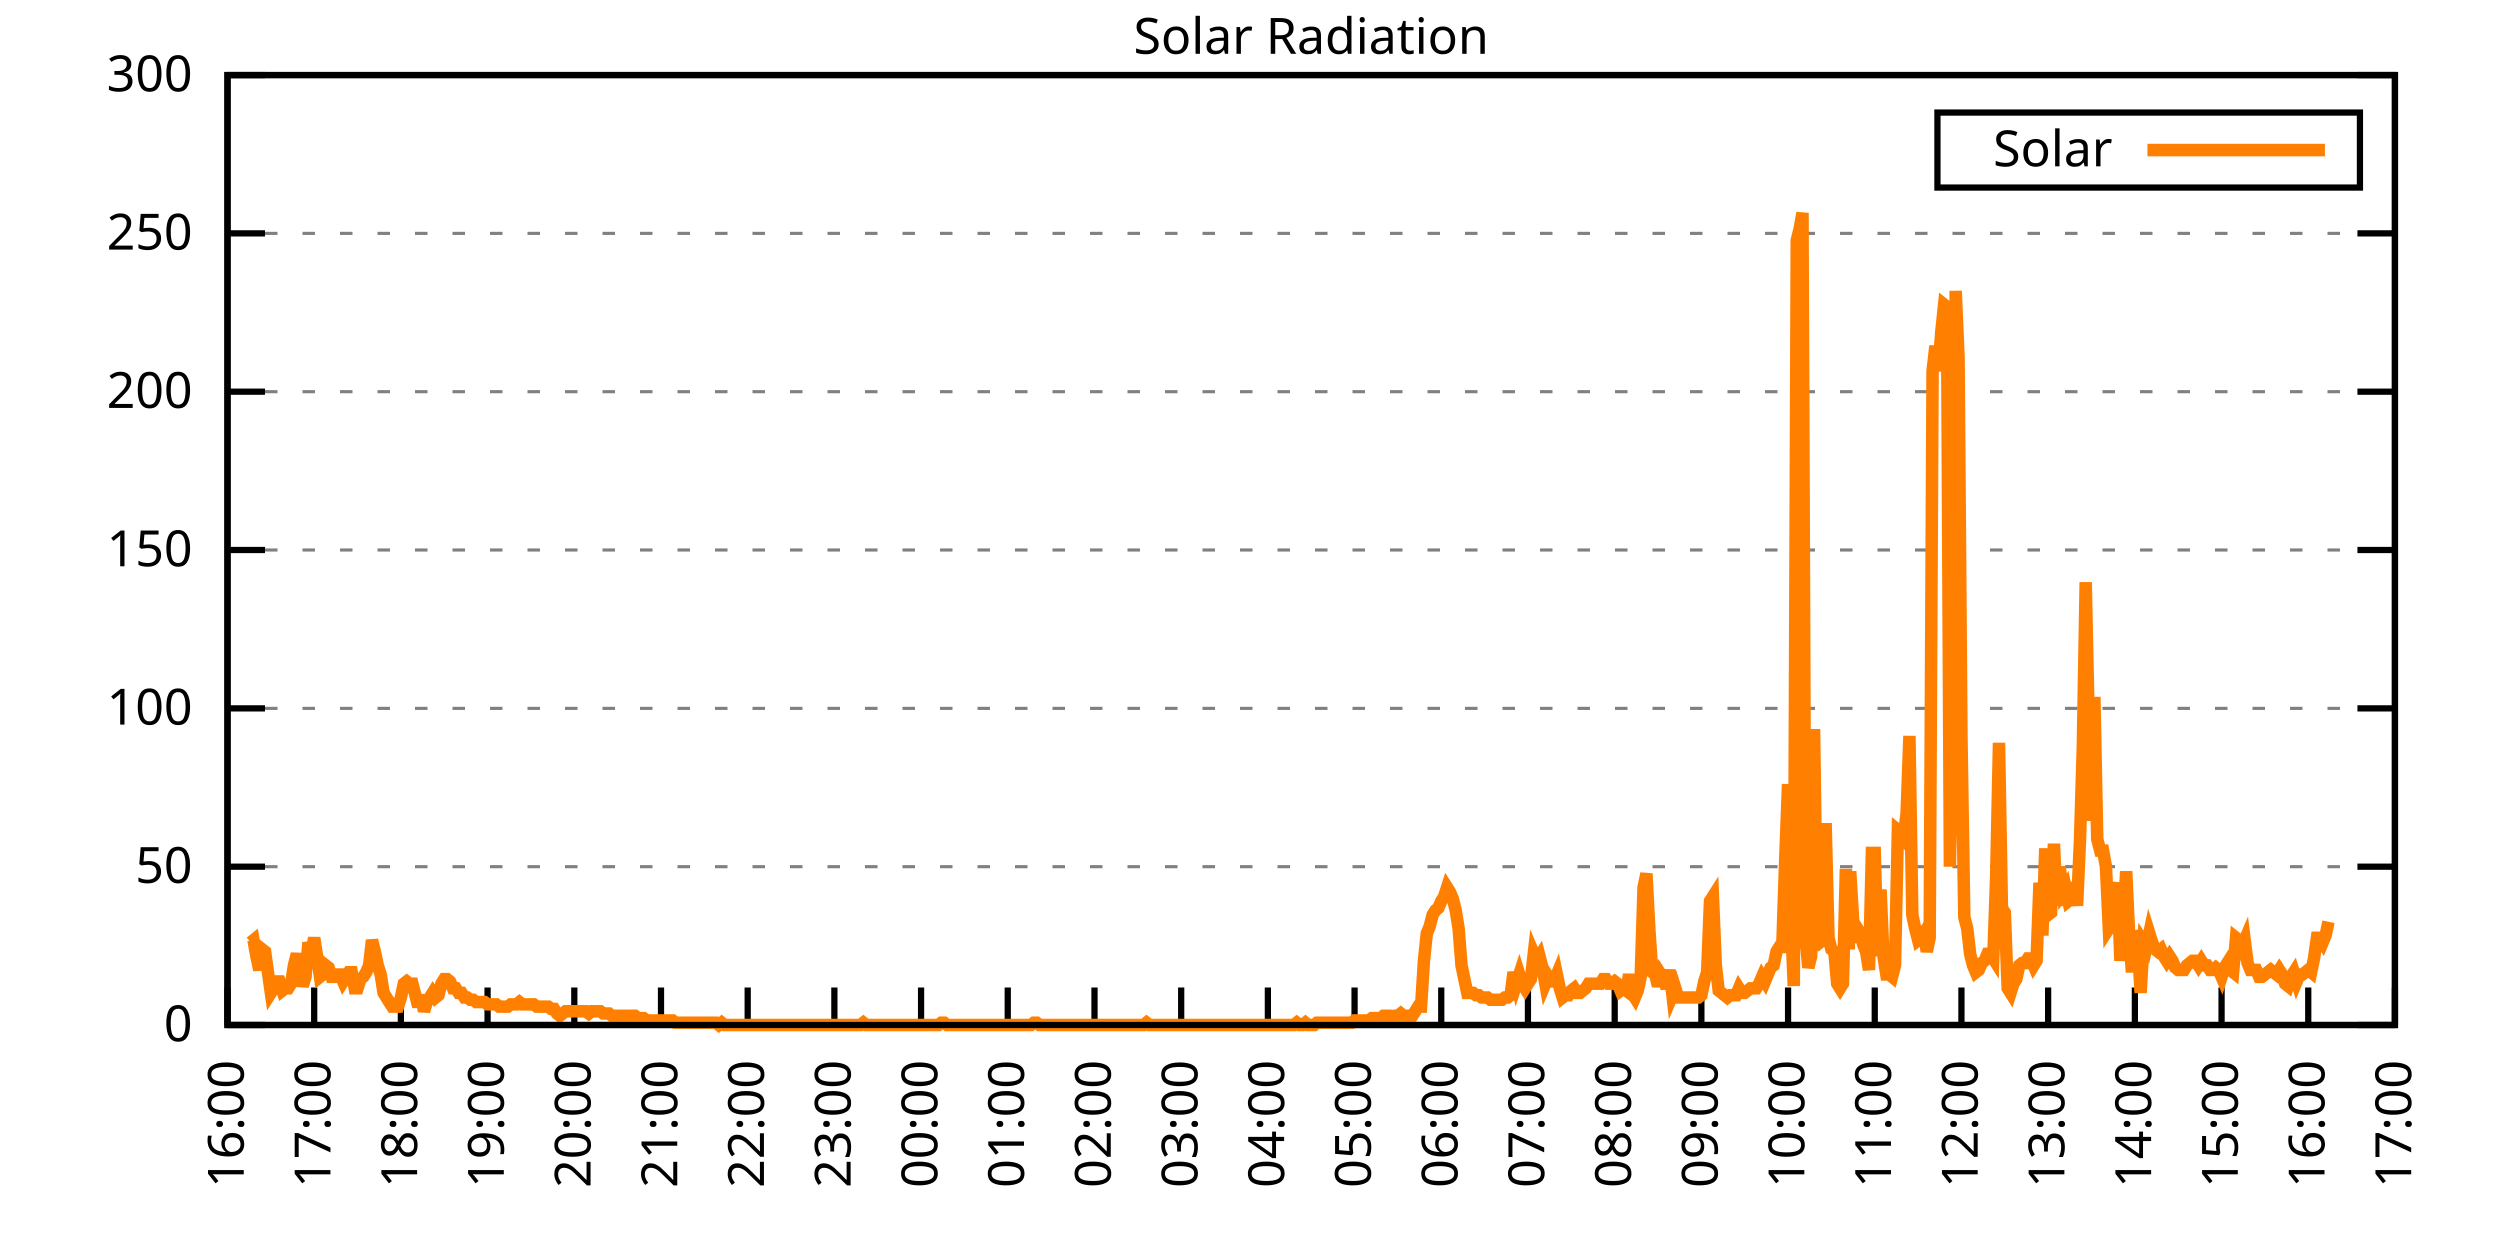
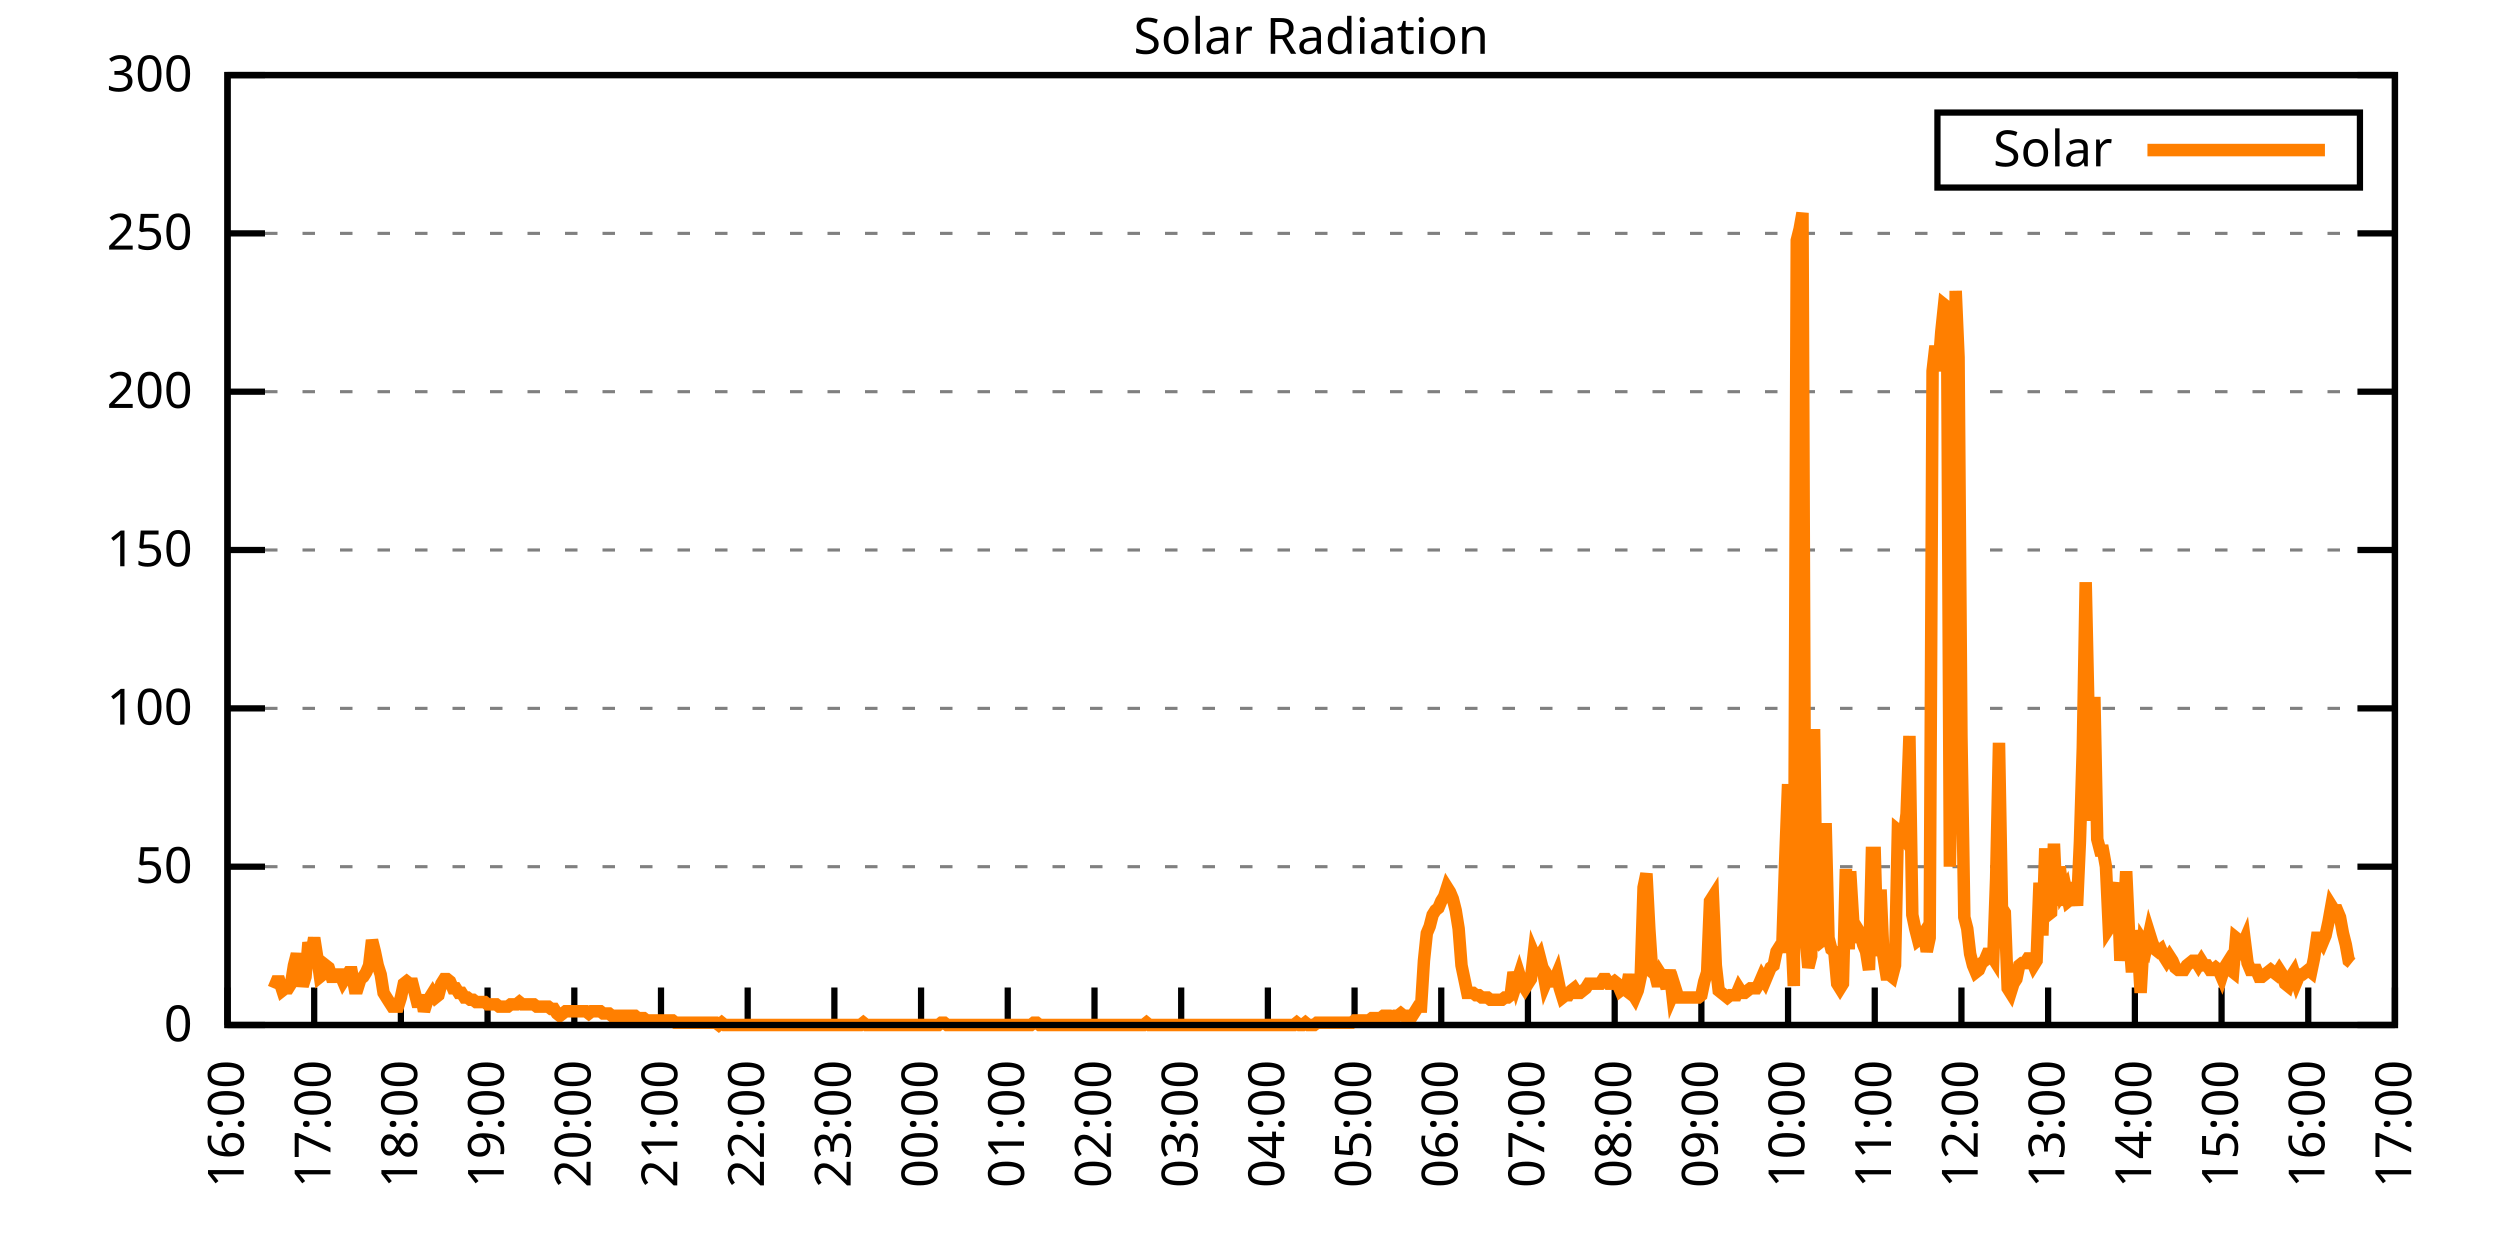
<svg xmlns="http://www.w3.org/2000/svg" xmlns:xlink="http://www.w3.org/1999/xlink" width="400" height="200" viewBox="0 0 400 200">
  <g id="gnuplot_canvas">
    <rect x="0" y="0" width="400" height="200" fill="none" />
    <defs>
      <circle id="gpDot" r="0.5" stroke-width="0.5" stroke="currentColor" />
      <path id="gpPt0" stroke-width="0.333" stroke="currentColor" d="M-1,0 h2 M0,-1 v2" />
      <path id="gpPt1" stroke-width="0.333" stroke="currentColor" d="M-1,-1 L1,1 M1,-1 L-1,1" />
      <path id="gpPt2" stroke-width="0.333" stroke="currentColor" d="M-1,0 L1,0 M0,-1 L0,1 M-1,-1 L1,1 M-1,1 L1,-1" />
      <rect id="gpPt3" stroke-width="0.333" stroke="currentColor" x="-1" y="-1" width="2" height="2" />
      <rect id="gpPt4" stroke-width="0.333" stroke="currentColor" fill="currentColor" x="-1" y="-1" width="2" height="2" />
      <circle id="gpPt5" stroke-width="0.333" stroke="currentColor" cx="0" cy="0" r="1" />
      <use xlink:href="#gpPt5" id="gpPt6" fill="currentColor" stroke="none" />
      <path id="gpPt7" stroke-width="0.333" stroke="currentColor" d="M0,-1.33 L-1.33,0.67 L1.33,0.67 z" />
      <use xlink:href="#gpPt7" id="gpPt8" fill="currentColor" stroke="none" />
      <use xlink:href="#gpPt7" id="gpPt9" stroke="currentColor" transform="rotate(180)" />
      <use xlink:href="#gpPt9" id="gpPt10" fill="currentColor" stroke="none" />
      <use xlink:href="#gpPt3" id="gpPt11" stroke="currentColor" transform="rotate(45)" />
      <use xlink:href="#gpPt11" id="gpPt12" fill="currentColor" stroke="none" />
      <path id="gpPt13" stroke-width="0.333" stroke="currentColor" d="M0,1.330 L1.265,0.411 L0.782,-1.067 L-0.782,-1.076 L-1.265,0.411 z" />
      <use xlink:href="#gpPt13" id="gpPt14" fill="currentColor" stroke="none" />
      <filter id="textbox" filterUnits="objectBoundingBox" x="0" y="0" height="1" width="1">
        <feFlood flood-color="white" flood-opacity="1" result="bgnd" />
        <feComposite in="SourceGraphic" in2="bgnd" operator="atop" />
      </filter>
      <filter id="greybox" filterUnits="objectBoundingBox" x="0" y="0" height="1" width="1">
        <feFlood flood-color="lightgrey" flood-opacity="1" result="grey" />
        <feComposite in="SourceGraphic" in2="grey" operator="atop" />
      </filter>
    </defs>
    <g fill="none" color="white" stroke="currentColor" stroke-width="1.00" stroke-linecap="butt" stroke-linejoin="miter">
</g>
    <g fill="none" color="black" stroke="currentColor" stroke-width="1.00" stroke-linecap="butt" stroke-linejoin="miter">
      <g stroke="none" shape-rendering="crispEdges">
        <polygon fill="rgb(255, 255, 255)" points="36.40,164.00 383.18,164.00 383.18,12.02 36.40,12.02 " />
      </g>
    </g>
    <g fill="none" color="black" stroke="currentColor" stroke-width="1.00" stroke-linecap="butt" stroke-linejoin="miter">
</g>
    <g fill="none" color="black" stroke="black" stroke-width="0.50" stroke-linecap="butt" stroke-linejoin="miter">
</g>
    <g fill="none" color="gray" stroke="currentColor" stroke-width="0.50" stroke-linecap="butt" stroke-linejoin="miter">
      <path stroke="gray" stroke-dasharray="2,4" class="gridline" d="M36.40,164.00 L383.19,164.00  " />
    </g>
    <g fill="none" color="gray" stroke="gray" stroke-width="1.00" stroke-linecap="butt" stroke-linejoin="miter">
</g>
    <g fill="none" color="black" stroke="currentColor" stroke-width="1.00" stroke-linecap="butt" stroke-linejoin="miter">
      <path stroke="black" d="M36.40,164.00 L42.40,164.00 M383.19,164.00 L377.19,164.00  " />
      <g transform="translate(30.80,166.60)" stroke="none" fill="black" font-family="Sans" font-size="8.00" text-anchor="end">
        <text>
          <tspan font-family="Sans"> 0</tspan>
        </text>
      </g>
    </g>
    <g fill="none" color="black" stroke="currentColor" stroke-width="1.00" stroke-linecap="butt" stroke-linejoin="miter">
</g>
    <g fill="none" color="black" stroke="black" stroke-width="0.50" stroke-linecap="butt" stroke-linejoin="miter">
</g>
    <g fill="none" color="gray" stroke="currentColor" stroke-width="0.50" stroke-linecap="butt" stroke-linejoin="miter">
      <path stroke="gray" stroke-dasharray="2,4" class="gridline" d="M36.40,138.67 L383.19,138.67  " />
    </g>
    <g fill="none" color="gray" stroke="gray" stroke-width="1.00" stroke-linecap="butt" stroke-linejoin="miter">
</g>
    <g fill="none" color="black" stroke="currentColor" stroke-width="1.00" stroke-linecap="butt" stroke-linejoin="miter">
      <path stroke="black" d="M36.40,138.67 L42.40,138.67 M383.19,138.67 L377.19,138.67  " />
      <g transform="translate(30.80,141.27)" stroke="none" fill="black" font-family="Sans" font-size="8.00" text-anchor="end">
        <text>
          <tspan font-family="Sans"> 50</tspan>
        </text>
      </g>
    </g>
    <g fill="none" color="black" stroke="currentColor" stroke-width="1.00" stroke-linecap="butt" stroke-linejoin="miter">
</g>
    <g fill="none" color="black" stroke="black" stroke-width="0.50" stroke-linecap="butt" stroke-linejoin="miter">
</g>
    <g fill="none" color="gray" stroke="currentColor" stroke-width="0.50" stroke-linecap="butt" stroke-linejoin="miter">
      <path stroke="gray" stroke-dasharray="2,4" class="gridline" d="M36.40,113.34 L383.19,113.34  " />
    </g>
    <g fill="none" color="gray" stroke="gray" stroke-width="1.00" stroke-linecap="butt" stroke-linejoin="miter">
</g>
    <g fill="none" color="black" stroke="currentColor" stroke-width="1.00" stroke-linecap="butt" stroke-linejoin="miter">
      <path stroke="black" d="M36.40,113.34 L42.40,113.34 M383.19,113.34 L377.19,113.34  " />
      <g transform="translate(30.80,115.94)" stroke="none" fill="black" font-family="Sans" font-size="8.00" text-anchor="end">
        <text>
          <tspan font-family="Sans"> 100</tspan>
        </text>
      </g>
    </g>
    <g fill="none" color="black" stroke="currentColor" stroke-width="1.00" stroke-linecap="butt" stroke-linejoin="miter">
</g>
    <g fill="none" color="black" stroke="black" stroke-width="0.50" stroke-linecap="butt" stroke-linejoin="miter">
</g>
    <g fill="none" color="gray" stroke="currentColor" stroke-width="0.50" stroke-linecap="butt" stroke-linejoin="miter">
      <path stroke="gray" stroke-dasharray="2,4" class="gridline" d="M36.40,88.00 L383.19,88.00  " />
    </g>
    <g fill="none" color="gray" stroke="gray" stroke-width="1.00" stroke-linecap="butt" stroke-linejoin="miter">
</g>
    <g fill="none" color="black" stroke="currentColor" stroke-width="1.00" stroke-linecap="butt" stroke-linejoin="miter">
      <path stroke="black" d="M36.40,88.00 L42.40,88.00 M383.19,88.00 L377.19,88.00  " />
      <g transform="translate(30.80,90.60)" stroke="none" fill="black" font-family="Sans" font-size="8.00" text-anchor="end">
        <text>
          <tspan font-family="Sans"> 150</tspan>
        </text>
      </g>
    </g>
    <g fill="none" color="black" stroke="currentColor" stroke-width="1.00" stroke-linecap="butt" stroke-linejoin="miter">
</g>
    <g fill="none" color="black" stroke="black" stroke-width="0.50" stroke-linecap="butt" stroke-linejoin="miter">
</g>
    <g fill="none" color="gray" stroke="currentColor" stroke-width="0.50" stroke-linecap="butt" stroke-linejoin="miter">
      <path stroke="gray" stroke-dasharray="2,4" class="gridline" d="M36.40,62.67 L383.19,62.67  " />
    </g>
    <g fill="none" color="gray" stroke="gray" stroke-width="1.00" stroke-linecap="butt" stroke-linejoin="miter">
</g>
    <g fill="none" color="black" stroke="currentColor" stroke-width="1.00" stroke-linecap="butt" stroke-linejoin="miter">
      <path stroke="black" d="M36.40,62.67 L42.40,62.67 M383.19,62.67 L377.19,62.67  " />
      <g transform="translate(30.80,65.27)" stroke="none" fill="black" font-family="Sans" font-size="8.00" text-anchor="end">
        <text>
          <tspan font-family="Sans"> 200</tspan>
        </text>
      </g>
    </g>
    <g fill="none" color="black" stroke="currentColor" stroke-width="1.00" stroke-linecap="butt" stroke-linejoin="miter">
</g>
    <g fill="none" color="black" stroke="black" stroke-width="0.50" stroke-linecap="butt" stroke-linejoin="miter">
</g>
    <g fill="none" color="gray" stroke="currentColor" stroke-width="0.50" stroke-linecap="butt" stroke-linejoin="miter">
      <path stroke="gray" stroke-dasharray="2,4" class="gridline" d="M36.40,37.34 L383.19,37.34  " />
    </g>
    <g fill="none" color="gray" stroke="gray" stroke-width="1.00" stroke-linecap="butt" stroke-linejoin="miter">
</g>
    <g fill="none" color="black" stroke="currentColor" stroke-width="1.00" stroke-linecap="butt" stroke-linejoin="miter">
      <path stroke="black" d="M36.40,37.34 L42.40,37.34 M383.19,37.34 L377.19,37.34  " />
      <g transform="translate(30.80,39.94)" stroke="none" fill="black" font-family="Sans" font-size="8.00" text-anchor="end">
        <text>
          <tspan font-family="Sans"> 250</tspan>
        </text>
      </g>
    </g>
    <g fill="none" color="black" stroke="currentColor" stroke-width="1.00" stroke-linecap="butt" stroke-linejoin="miter">
</g>
    <g fill="none" color="black" stroke="black" stroke-width="0.50" stroke-linecap="butt" stroke-linejoin="miter">
</g>
    <g fill="none" color="gray" stroke="currentColor" stroke-width="0.50" stroke-linecap="butt" stroke-linejoin="miter">
      <path stroke="gray" stroke-dasharray="2,4" class="gridline" d="M36.40,12.01 L383.19,12.01  " />
    </g>
    <g fill="none" color="gray" stroke="gray" stroke-width="1.00" stroke-linecap="butt" stroke-linejoin="miter">
</g>
    <g fill="none" color="black" stroke="currentColor" stroke-width="1.00" stroke-linecap="butt" stroke-linejoin="miter">
      <path stroke="black" d="M36.40,12.01 L42.40,12.01 M383.19,12.01 L377.19,12.01  " />
      <g transform="translate(30.80,14.61)" stroke="none" fill="black" font-family="Sans" font-size="8.00" text-anchor="end">
        <text>
          <tspan font-family="Sans"> 300</tspan>
        </text>
      </g>
    </g>
    <g fill="none" color="black" stroke="currentColor" stroke-width="1.00" stroke-linecap="butt" stroke-linejoin="miter">
      <path stroke="black" d="M36.40,164.00 L36.40,158.00  " />
      <g transform="translate(39.00,169.60) rotate(270.00)" stroke="none" fill="black" font-family="Sans" font-size="8.00" text-anchor="end">
        <text>
          <tspan font-family="Sans">16:00</tspan>
        </text>
      </g>
    </g>
    <g fill="none" color="black" stroke="currentColor" stroke-width="1.00" stroke-linecap="butt" stroke-linejoin="miter">
      <path stroke="black" d="M50.27,164.00 L50.27,158.00  " />
      <g transform="translate(52.87,169.60) rotate(270.00)" stroke="none" fill="black" font-family="Sans" font-size="8.00" text-anchor="end">
        <text>
          <tspan font-family="Sans">17:00</tspan>
        </text>
      </g>
    </g>
    <g fill="none" color="black" stroke="currentColor" stroke-width="1.00" stroke-linecap="butt" stroke-linejoin="miter">
      <path stroke="black" d="M64.14,164.00 L64.14,158.00  " />
      <g transform="translate(66.74,169.60) rotate(270.00)" stroke="none" fill="black" font-family="Sans" font-size="8.00" text-anchor="end">
        <text>
          <tspan font-family="Sans">18:00</tspan>
        </text>
      </g>
    </g>
    <g fill="none" color="black" stroke="currentColor" stroke-width="1.00" stroke-linecap="butt" stroke-linejoin="miter">
      <path stroke="black" d="M78.01,164.00 L78.01,158.00  " />
      <g transform="translate(80.61,169.60) rotate(270.00)" stroke="none" fill="black" font-family="Sans" font-size="8.00" text-anchor="end">
        <text>
          <tspan font-family="Sans">19:00</tspan>
        </text>
      </g>
    </g>
    <g fill="none" color="black" stroke="currentColor" stroke-width="1.00" stroke-linecap="butt" stroke-linejoin="miter">
      <path stroke="black" d="M91.89,164.00 L91.89,158.00  " />
      <g transform="translate(94.49,169.60) rotate(270.00)" stroke="none" fill="black" font-family="Sans" font-size="8.00" text-anchor="end">
        <text>
          <tspan font-family="Sans">20:00</tspan>
        </text>
      </g>
    </g>
    <g fill="none" color="black" stroke="currentColor" stroke-width="1.00" stroke-linecap="butt" stroke-linejoin="miter">
      <path stroke="black" d="M105.76,164.00 L105.76,158.00  " />
      <g transform="translate(108.36,169.60) rotate(270.00)" stroke="none" fill="black" font-family="Sans" font-size="8.00" text-anchor="end">
        <text>
          <tspan font-family="Sans">21:00</tspan>
        </text>
      </g>
    </g>
    <g fill="none" color="black" stroke="currentColor" stroke-width="1.00" stroke-linecap="butt" stroke-linejoin="miter">
      <path stroke="black" d="M119.63,164.00 L119.63,158.00  " />
      <g transform="translate(122.23,169.60) rotate(270.00)" stroke="none" fill="black" font-family="Sans" font-size="8.00" text-anchor="end">
        <text>
          <tspan font-family="Sans">22:00</tspan>
        </text>
      </g>
    </g>
    <g fill="none" color="black" stroke="currentColor" stroke-width="1.00" stroke-linecap="butt" stroke-linejoin="miter">
      <path stroke="black" d="M133.50,164.00 L133.50,158.00  " />
      <g transform="translate(136.10,169.60) rotate(270.00)" stroke="none" fill="black" font-family="Sans" font-size="8.00" text-anchor="end">
        <text>
          <tspan font-family="Sans">23:00</tspan>
        </text>
      </g>
    </g>
    <g fill="none" color="black" stroke="currentColor" stroke-width="1.00" stroke-linecap="butt" stroke-linejoin="miter">
      <path stroke="black" d="M147.37,164.00 L147.37,158.00  " />
      <g transform="translate(149.97,169.60) rotate(270.00)" stroke="none" fill="black" font-family="Sans" font-size="8.00" text-anchor="end">
        <text>
          <tspan font-family="Sans">00:00</tspan>
        </text>
      </g>
    </g>
    <g fill="none" color="black" stroke="currentColor" stroke-width="1.00" stroke-linecap="butt" stroke-linejoin="miter">
      <path stroke="black" d="M161.24,164.00 L161.24,158.00  " />
      <g transform="translate(163.84,169.60) rotate(270.00)" stroke="none" fill="black" font-family="Sans" font-size="8.00" text-anchor="end">
        <text>
          <tspan font-family="Sans">01:00</tspan>
        </text>
      </g>
    </g>
    <g fill="none" color="black" stroke="currentColor" stroke-width="1.00" stroke-linecap="butt" stroke-linejoin="miter">
      <path stroke="black" d="M175.12,164.00 L175.12,158.00  " />
      <g transform="translate(177.72,169.60) rotate(270.00)" stroke="none" fill="black" font-family="Sans" font-size="8.00" text-anchor="end">
        <text>
          <tspan font-family="Sans">02:00</tspan>
        </text>
      </g>
    </g>
    <g fill="none" color="black" stroke="currentColor" stroke-width="1.00" stroke-linecap="butt" stroke-linejoin="miter">
      <path stroke="black" d="M188.99,164.00 L188.99,158.00  " />
      <g transform="translate(191.59,169.60) rotate(270.00)" stroke="none" fill="black" font-family="Sans" font-size="8.00" text-anchor="end">
        <text>
          <tspan font-family="Sans">03:00</tspan>
        </text>
      </g>
    </g>
    <g fill="none" color="black" stroke="currentColor" stroke-width="1.00" stroke-linecap="butt" stroke-linejoin="miter">
      <path stroke="black" d="M202.86,164.00 L202.86,158.00  " />
      <g transform="translate(205.46,169.60) rotate(270.00)" stroke="none" fill="black" font-family="Sans" font-size="8.00" text-anchor="end">
        <text>
          <tspan font-family="Sans">04:00</tspan>
        </text>
      </g>
    </g>
    <g fill="none" color="black" stroke="currentColor" stroke-width="1.00" stroke-linecap="butt" stroke-linejoin="miter">
      <path stroke="black" d="M216.73,164.00 L216.73,158.00  " />
      <g transform="translate(219.33,169.60) rotate(270.00)" stroke="none" fill="black" font-family="Sans" font-size="8.00" text-anchor="end">
        <text>
          <tspan font-family="Sans">05:00</tspan>
        </text>
      </g>
    </g>
    <g fill="none" color="black" stroke="currentColor" stroke-width="1.00" stroke-linecap="butt" stroke-linejoin="miter">
      <path stroke="black" d="M230.60,164.00 L230.60,158.00  " />
      <g transform="translate(233.20,169.60) rotate(270.00)" stroke="none" fill="black" font-family="Sans" font-size="8.00" text-anchor="end">
        <text>
          <tspan font-family="Sans">06:00</tspan>
        </text>
      </g>
    </g>
    <g fill="none" color="black" stroke="currentColor" stroke-width="1.00" stroke-linecap="butt" stroke-linejoin="miter">
      <path stroke="black" d="M244.47,164.00 L244.47,158.00  " />
      <g transform="translate(247.07,169.60) rotate(270.00)" stroke="none" fill="black" font-family="Sans" font-size="8.00" text-anchor="end">
        <text>
          <tspan font-family="Sans">07:00</tspan>
        </text>
      </g>
    </g>
    <g fill="none" color="black" stroke="currentColor" stroke-width="1.00" stroke-linecap="butt" stroke-linejoin="miter">
      <path stroke="black" d="M258.35,164.00 L258.35,158.00  " />
      <g transform="translate(260.95,169.60) rotate(270.00)" stroke="none" fill="black" font-family="Sans" font-size="8.00" text-anchor="end">
        <text>
          <tspan font-family="Sans">08:00</tspan>
        </text>
      </g>
    </g>
    <g fill="none" color="black" stroke="currentColor" stroke-width="1.00" stroke-linecap="butt" stroke-linejoin="miter">
      <path stroke="black" d="M272.22,164.00 L272.22,158.00  " />
      <g transform="translate(274.82,169.60) rotate(270.00)" stroke="none" fill="black" font-family="Sans" font-size="8.00" text-anchor="end">
        <text>
          <tspan font-family="Sans">09:00</tspan>
        </text>
      </g>
    </g>
    <g fill="none" color="black" stroke="currentColor" stroke-width="1.00" stroke-linecap="butt" stroke-linejoin="miter">
      <path stroke="black" d="M286.09,164.00 L286.09,158.00  " />
      <g transform="translate(288.69,169.60) rotate(270.00)" stroke="none" fill="black" font-family="Sans" font-size="8.00" text-anchor="end">
        <text>
          <tspan font-family="Sans">10:00</tspan>
        </text>
      </g>
    </g>
    <g fill="none" color="black" stroke="currentColor" stroke-width="1.00" stroke-linecap="butt" stroke-linejoin="miter">
      <path stroke="black" d="M299.96,164.00 L299.96,158.00  " />
      <g transform="translate(302.56,169.60) rotate(270.00)" stroke="none" fill="black" font-family="Sans" font-size="8.00" text-anchor="end">
        <text>
          <tspan font-family="Sans">11:00</tspan>
        </text>
      </g>
    </g>
    <g fill="none" color="black" stroke="currentColor" stroke-width="1.00" stroke-linecap="butt" stroke-linejoin="miter">
      <path stroke="black" d="M313.83,164.00 L313.83,158.00  " />
      <g transform="translate(316.43,169.60) rotate(270.00)" stroke="none" fill="black" font-family="Sans" font-size="8.00" text-anchor="end">
        <text>
          <tspan font-family="Sans">12:00</tspan>
        </text>
      </g>
    </g>
    <g fill="none" color="black" stroke="currentColor" stroke-width="1.00" stroke-linecap="butt" stroke-linejoin="miter">
      <path stroke="black" d="M327.70,164.00 L327.70,158.00  " />
      <g transform="translate(330.30,169.60) rotate(270.00)" stroke="none" fill="black" font-family="Sans" font-size="8.00" text-anchor="end">
        <text>
          <tspan font-family="Sans">13:00</tspan>
        </text>
      </g>
    </g>
    <g fill="none" color="black" stroke="currentColor" stroke-width="1.00" stroke-linecap="butt" stroke-linejoin="miter">
      <path stroke="black" d="M341.58,164.00 L341.58,158.00  " />
      <g transform="translate(344.18,169.60) rotate(270.00)" stroke="none" fill="black" font-family="Sans" font-size="8.00" text-anchor="end">
        <text>
          <tspan font-family="Sans">14:00</tspan>
        </text>
      </g>
    </g>
    <g fill="none" color="black" stroke="currentColor" stroke-width="1.00" stroke-linecap="butt" stroke-linejoin="miter">
      <path stroke="black" d="M355.45,164.00 L355.45,158.00  " />
      <g transform="translate(358.05,169.60) rotate(270.00)" stroke="none" fill="black" font-family="Sans" font-size="8.00" text-anchor="end">
        <text>
          <tspan font-family="Sans">15:00</tspan>
        </text>
      </g>
    </g>
    <g fill="none" color="black" stroke="currentColor" stroke-width="1.00" stroke-linecap="butt" stroke-linejoin="miter">
      <path stroke="black" d="M369.32,164.00 L369.32,158.00  " />
      <g transform="translate(371.92,169.60) rotate(270.00)" stroke="none" fill="black" font-family="Sans" font-size="8.00" text-anchor="end">
        <text>
          <tspan font-family="Sans">16:00</tspan>
        </text>
      </g>
    </g>
    <g fill="none" color="black" stroke="currentColor" stroke-width="1.00" stroke-linecap="butt" stroke-linejoin="miter">
      <path stroke="black" d="M383.19,164.00 L383.19,158.00  " />
      <g transform="translate(385.79,169.60) rotate(270.00)" stroke="none" fill="black" font-family="Sans" font-size="8.00" text-anchor="end">
        <text>
          <tspan font-family="Sans">17:00</tspan>
        </text>
      </g>
    </g>
    <g fill="none" color="black" stroke="currentColor" stroke-width="1.00" stroke-linecap="butt" stroke-linejoin="miter">
</g>
    <g fill="none" color="black" stroke="currentColor" stroke-width="1.00" stroke-linecap="butt" stroke-linejoin="miter">
      <path stroke="black" d="M36.40,12.01 L36.40,164.00 L383.19,164.00 L383.19,12.01 L36.40,12.01 Z  " />
    </g>
    <g fill="none" color="black" stroke="currentColor" stroke-width="1.00" stroke-linecap="butt" stroke-linejoin="miter">
</g>
    <g fill="none" color="black" stroke="currentColor" stroke-width="1.00" stroke-linecap="butt" stroke-linejoin="miter">
      <path stroke="black" d="M309.99,30.01 L309.99,18.01 L377.59,18.01 L377.59,30.01 L309.99,30.01 Z  " />
    </g>
    <g id="Solar_Radiation_plot_1">
      <g fill="none" color="white" stroke="black" stroke-width="2.00" stroke-linecap="butt" stroke-linejoin="miter">
</g>
      <g fill="none" color="black" stroke="currentColor" stroke-width="2.00" stroke-linecap="butt" stroke-linejoin="miter">
        <g transform="translate(337.99,26.61)" stroke="none" fill="black" font-family="Sans" font-size="8.00" text-anchor="end">
          <text>
            <tspan font-family="Sans">Solar</tspan>
          </text>
        </g>
      </g>
      <g fill="none" color="black" stroke="currentColor" stroke-width="2.00" stroke-linecap="butt" stroke-linejoin="miter">
-         <path stroke="rgb(255, 127,   0)" d="M343.59,24.01 L371.99,24.01 M40.10,150.79 L40.56,150.42 L41.02,152.99 L41.49,155.19 L41.95,151.89 L42.41,152.25   L42.87,155.56 L43.34,158.86 L43.80,158.13 L44.26,157.03 L44.72,157.03 L45.19,158.49 L45.65,158.13 L46.11,158.13   L46.57,157.39 L47.03,154.46 L47.50,152.62 L47.96,155.19 L48.42,157.76 L48.88,156.29 L49.35,150.79 L49.81,152.62   L50.27,150.05 L50.73,152.99 L51.20,156.29 L51.66,155.92 L52.12,154.46 L52.58,154.82 L53.05,156.29 L53.51,156.29   L53.97,155.92 L54.43,155.92 L54.90,157.03 L55.36,156.29 L55.82,155.56 L56.28,155.56 L56.75,158.13 L57.21,158.13   L57.67,156.66 L58.13,156.29 L58.59,155.56 L59.06,154.46 L59.52,150.42 L59.98,152.25 L60.44,154.46 L60.91,155.92   L61.37,158.86 L61.83,159.60 L62.29,160.33 L62.76,161.06 L63.22,161.06 L63.68,161.06 L64.14,159.60 L64.61,157.39   L65.07,157.03 L65.53,157.39 L65.99,157.39 L66.46,159.23 L66.92,161.06 L67.38,159.23 L67.84,161.80 L68.30,160.33   L68.77,159.60 L69.23,158.86 L69.69,159.60 L70.15,159.23 L70.62,157.39 L71.08,156.66 L71.54,156.66 L72.00,157.03   L72.47,158.13 L72.93,158.13 L73.39,158.86 L73.85,158.86 L74.32,159.60 L74.78,159.60 L75.24,159.96 L75.70,159.96   L76.17,160.33 L76.63,160.33 L77.09,160.33 L77.55,160.33 L78.01,160.70 L78.48,160.70 L78.94,160.70 L79.40,160.70   L79.86,161.06 L80.33,161.06 L80.79,161.06 L81.25,161.06 L81.71,160.70 L82.18,160.70 L82.64,160.70 L83.10,160.33   L83.56,160.70 L84.03,160.70 L84.49,160.70 L84.95,160.70 L85.41,160.70 L85.88,161.06 L86.34,161.06 L86.80,161.06   L87.26,161.06 L87.72,161.06 L88.19,161.43 L88.65,161.43 L89.11,162.16 L89.57,162.53 L90.04,162.16 L90.50,161.80   L90.96,161.80 L91.42,161.80 L91.89,161.80 L92.35,161.80 L92.81,161.80 L93.27,161.80 L93.74,161.80 L94.20,162.16   L94.66,161.80 L95.12,161.80 L95.59,161.80 L96.05,161.80 L96.51,162.16 L96.97,162.16 L97.44,162.16 L97.90,162.53   L98.36,162.53 L98.82,162.53 L99.28,162.53 L99.75,162.53 L100.21,162.53 L100.67,162.53 L101.13,162.53 L101.60,162.53   L102.06,162.90 L102.52,162.90 L102.98,162.90 L103.45,163.27 L103.91,163.27 L104.37,163.27 L104.83,163.27 L105.30,163.27   L105.76,163.27 L106.22,163.27 L106.68,163.27 L107.15,163.27 L107.61,163.27 L108.07,163.63 L108.53,163.63 L108.99,163.63   L109.46,163.63 L109.92,163.63 L110.38,163.63 L110.84,163.63 L111.31,163.63 L111.77,163.63 L112.23,163.63 L112.69,163.63   L113.16,163.63 L113.62,163.63 L114.08,163.63 L114.54,163.63 L115.01,164.00 L115.47,163.63 L115.93,164.00 L116.39,164.00   L116.86,164.00 L117.32,164.00 L117.78,164.00 L118.24,164.00 L118.70,164.00 L119.17,164.00 L119.63,164.00 L120.09,164.00   L120.55,164.00 L121.02,164.00 L121.48,164.00 L121.94,164.00 L122.40,164.00 L122.87,164.00 L123.33,164.00 L123.79,164.00   L124.25,164.00 L124.72,164.00 L125.18,164.00 L125.64,164.00 L126.10,164.00 L126.57,164.00 L127.03,164.00 L127.49,164.00   L127.95,164.00 L128.41,164.00 L128.88,164.00 L129.34,164.00 L129.80,164.00 L130.26,164.00 L130.73,164.00 L131.19,164.00   L131.65,164.00 L132.11,164.00 L132.58,164.00 L133.04,164.00 L133.50,164.00 L133.96,164.00 L134.43,164.00 L134.89,164.00   L135.35,164.00 L135.81,164.00 L136.28,164.00 L136.74,164.00 L137.20,164.00 L137.66,164.00 L138.13,163.63 L138.59,164.00   L139.05,164.00 L139.51,164.00 L139.97,164.00 L140.44,164.00 L140.90,164.00 L141.36,164.00 L141.82,164.00 L142.29,164.00   L142.75,164.00 L143.21,164.00 L143.67,164.00 L144.14,164.00 L144.60,164.00 L145.06,164.00 L145.52,164.00 L145.99,164.00   L146.45,164.00 L146.91,164.00 L147.37,164.00 L147.84,164.00 L148.30,164.00 L148.76,164.00 L149.22,164.00 L149.68,164.00   L150.15,164.00 L150.61,163.63 L151.07,163.63 L151.53,164.00 L152.00,164.00 L152.46,164.00 L152.92,164.00 L153.38,164.00   L153.85,164.00 L154.31,164.00 L154.77,164.00 L155.23,164.00 L155.70,164.00 L156.16,164.00 L156.62,164.00 L157.08,164.00   L157.55,164.00 L158.01,164.00 L158.47,164.00 L158.93,164.00 L159.39,164.00 L159.86,164.00 L160.32,164.00 L160.78,164.00   L161.24,164.00 L161.71,164.00 L162.17,164.00 L162.63,164.00 L163.09,164.00 L163.56,164.00 L164.02,164.00 L164.48,164.00   L164.94,164.00 L165.41,163.63 L165.87,163.63 L166.33,164.00 L166.79,164.00 L167.26,164.00 L167.72,164.00 L168.18,164.00   L168.64,164.00 L169.10,164.00 L169.57,164.00 L170.03,164.00 L170.49,164.00 L170.95,164.00 L171.42,164.00 L171.88,164.00   L172.34,164.00 L172.80,164.00 L173.27,164.00 L173.73,164.00 L174.19,164.00 L174.65,164.00 L175.12,164.00 L175.58,164.00   L176.04,164.00 L176.50,164.00 L176.97,164.00 L177.43,164.00 L177.89,164.00 L178.35,164.00 L178.82,164.00 L179.28,164.00   L179.74,164.00 L180.20,164.00 L180.66,164.00 L181.13,164.00 L181.59,164.00 L182.05,164.00 L182.51,164.00 L182.98,164.00   L183.44,163.63 L183.90,164.00 L184.36,164.00 L184.83,164.00 L185.29,164.00 L185.75,164.00 L186.21,164.00 L186.68,164.00   L187.14,164.00 L187.60,164.00 L188.06,164.00 L188.53,164.00 L188.99,164.00 L189.45,164.00 L189.91,164.00 L190.37,164.00   L190.84,164.00 L191.30,164.00 L191.76,164.00 L192.22,164.00 L192.69,164.00 L193.15,164.00 L193.61,164.00 L194.07,164.00   L194.54,164.00 L195.00,164.00 L195.46,164.00 L195.92,164.00 L196.39,164.00 L196.85,164.00 L197.31,164.00 L197.77,164.00   L198.24,164.00 L198.70,164.00 L199.16,164.00 L199.62,164.00 L200.08,164.00 L200.55,164.00 L201.01,164.00 L201.47,164.00   L201.93,164.00 L202.40,164.00 L202.86,164.00 L203.32,164.00 L203.78,164.00 L204.25,164.00 L204.71,164.00 L205.17,164.00   L205.63,164.00 L206.10,164.00 L206.56,164.00 L207.02,164.00 L207.48,163.63 L207.95,164.00 L208.41,164.00 L208.87,163.63   L209.33,164.00 L209.80,164.00 L210.26,164.00 L210.72,163.63 L211.18,163.63 L211.64,163.63 L212.11,163.63 L212.57,163.63   L213.03,163.63 L213.49,163.63 L213.96,163.63 L214.42,163.63 L214.88,163.63 L215.34,163.63 L215.81,163.63 L216.27,163.63   L216.73,163.27 L217.19,163.27 L217.66,163.27 L218.12,163.27 L218.58,163.27 L219.04,163.27 L219.51,162.90 L219.97,162.90   L220.43,162.90 L220.89,162.90 L221.35,162.53 L221.82,162.53 L222.28,162.53 L222.74,162.90 L223.20,162.53 L223.67,162.53   L224.13,162.16 L224.59,162.53 L225.05,162.53 L225.52,162.53 L225.98,162.53 L226.44,161.80 L226.90,161.06 L227.37,161.06   L227.83,153.72 L228.29,149.32 L228.75,148.22 L229.22,146.38 L229.68,145.65 L230.14,145.28 L230.60,144.18 L231.06,143.44   L231.53,141.98 L231.99,142.71 L232.45,143.81 L232.91,145.65 L233.38,148.58 L233.84,154.46 L234.30,156.66 L234.76,158.86   L235.23,158.86 L235.69,158.86 L236.15,159.23 L236.61,159.23 L237.08,159.60 L237.54,159.60 L238.00,159.60 L238.46,159.96   L238.93,159.96 L239.39,159.96 L239.85,159.96 L240.31,159.96 L240.77,159.60 L241.24,159.60 L241.70,159.23 L242.16,155.56   L242.62,157.39 L243.09,155.92 L243.55,157.39 L244.01,158.13 L244.47,157.39 L244.94,156.66 L245.40,152.62 L245.86,153.72   L246.32,152.99 L246.79,154.82 L247.25,157.39 L247.71,156.29 L248.17,157.03 L248.64,157.03 L249.10,155.92 L249.56,158.13   L250.02,159.60 L250.49,159.23 L250.95,159.23 L251.41,158.49 L251.87,158.13 L252.33,158.86 L252.80,158.86 L253.26,158.49   L253.72,158.13 L254.18,157.39 L254.65,157.39 L255.11,157.39 L255.57,157.39 L256.03,157.39 L256.50,156.66 L256.96,156.66   L257.42,157.39 L257.88,157.39 L258.35,157.03 L258.81,157.39 L259.27,158.49 L259.73,158.13 L260.20,158.49 L260.66,155.92   L261.12,158.86 L261.58,159.60 L262.04,158.49 L262.51,156.29 L262.97,141.98 L263.43,139.77 L263.89,148.58 L264.36,155.56   L264.82,155.92 L265.28,157.76 L265.74,155.92 L266.21,156.66 L266.67,158.13 L267.13,155.19 L267.59,159.23 L268.06,158.13   L268.52,159.60 L268.98,159.60 L269.44,159.60 L269.91,159.60 L270.37,159.60 L270.83,159.60 L271.29,159.60 L271.75,159.60   L272.22,159.23 L272.68,157.03 L273.14,155.56 L273.60,144.18 L274.07,143.44 L274.53,154.46 L274.99,158.49 L275.45,158.86   L275.92,159.23 L276.38,159.60 L276.84,159.23 L277.30,159.23 L277.77,159.23 L278.23,158.13 L278.69,158.86 L279.15,158.86   L279.62,158.49 L280.08,158.13 L280.54,158.13 L281.00,158.13 L281.46,157.39 L281.93,156.29 L282.39,157.03 L282.85,155.92   L283.31,154.82 L283.78,154.46 L284.24,152.25 L284.70,151.52 L285.16,151.52 L285.63,137.57 L286.09,125.46 L286.55,147.11   L287.01,157.76 L287.48,38.46 L287.94,36.63 L288.40,34.06 L288.86,149.68 L289.33,154.82 L289.79,152.99 L290.25,116.65   L290.71,150.05 L291.18,150.79 L291.64,150.42 L292.10,131.70 L292.56,150.05 L293.02,151.89 L293.49,152.25 L293.95,157.39   L294.41,158.13 L294.87,157.39 L295.34,139.04 L295.80,151.89 L296.03,139.41 L296.72,150.79 L297.19,148.58 L297.65,149.32   L298.11,151.15 L298.57,152.25 L299.04,155.19 L299.50,136.47 L299.96,136.47 L300.42,152.99 L300.89,142.34 L301.35,152.99   L301.81,155.92 L302.27,155.92 L302.73,156.29 L303.20,154.46 L303.66,132.80 L304.12,133.17 L304.58,133.90 L305.05,130.23   L305.51,117.75 L305.97,146.38 L306.43,148.58 L306.90,150.42 L307.36,150.05 L307.82,149.32 L308.28,152.25 L308.75,150.05   L309.21,59.38 L309.67,55.35 L310.13,59.38 L310.60,53.14 L311.06,48.74 L311.52,49.11 L311.98,138.67 L312.44,113.71   L312.91,46.54 L313.37,57.18 L313.83,117.75 L314.29,146.75 L314.76,148.58 L315.22,152.62 L315.68,154.46 L316.14,155.56   L316.61,155.19 L317.07,154.09 L317.53,153.72 L317.99,152.62 L318.46,152.62 L318.92,153.35 L319.38,140.51 L319.84,118.85   L320.31,145.28 L320.77,146.01 L321.23,158.13 L321.69,158.86 L322.15,157.39 L322.62,156.66 L323.08,154.46 L323.54,154.09   L324.00,154.09 L324.47,153.35 L324.93,153.35 L325.39,154.46 L325.85,153.72 L326.32,141.24 L326.78,149.68 L327.24,135.74   L327.70,146.38 L328.17,146.01 L328.63,135.00 L329.09,144.91 L329.55,138.67 L330.02,142.71 L330.48,141.98 L330.94,144.18   L331.40,143.81 L331.87,141.24 L332.33,144.91 L332.79,134.63 L333.25,119.58 L333.71,93.15 L334.18,114.81 L334.64,131.33   L335.10,111.51 L335.56,134.27 L336.03,136.10 L336.49,136.10 L336.95,138.67 L337.41,148.58 L337.88,147.85 L338.34,143.44   L338.80,141.24 L339.26,153.72 L339.73,148.22 L340.19,139.41 L340.65,149.32 L341.11,155.56 L341.58,148.95 L342.04,150.79   L342.50,158.86 L342.96,150.79 L343.42,151.52 L343.89,149.32 L344.35,150.79 L344.81,151.89 L345.27,152.25 L345.74,151.89   L346.20,152.99 L346.66,153.72 L347.12,152.99 L347.59,153.72 L348.05,154.82 L348.51,155.19 L348.97,155.19 L349.44,155.19   L349.90,154.46 L350.36,154.09 L350.82,153.72 L351.29,153.72 L351.75,154.46 L352.21,153.72 L352.67,154.46 L353.13,154.46   L353.60,155.19 L354.06,155.19 L354.52,154.82 L354.98,155.19 L355.45,156.29 L355.91,154.82 L356.37,154.09 L356.83,155.19   L357.30,155.56 L357.76,150.05 L358.22,150.42 L358.68,151.52 L359.15,150.42 L359.61,154.09 L360.07,155.19 L360.53,155.19   L361.00,155.19 L361.46,156.29 L361.92,156.29 L362.38,155.92 L362.84,155.56 L363.31,155.19 L363.77,155.56 L364.23,155.92   L364.69,155.19 L365.16,155.92 L365.62,157.39 L366.08,157.76 L366.54,156.29 L367.01,155.56 L367.47,157.03 L367.93,155.92   L368.39,155.92 L368.86,155.56 L369.32,155.19 L369.78,155.56 L370.24,153.35 L370.71,150.05 L371.17,150.05 L371.63,150.79   L372.09,149.68 L372.56,147.48  " />
+         <path stroke="rgb(255, 127,   0)" d="M343.59,24.01 L371.99,24.01 M43.80,158.13 L44.26,157.03 L44.72,157.03 L45.19,158.49 L45.65,158.13 L46.11,158.13   L46.57,157.39 L47.03,154.46 L47.50,152.62 L47.96,155.19 L48.42,157.76 L48.88,156.29 L49.35,150.79 L49.81,152.62   L50.27,150.05 L50.73,152.99 L51.20,156.29 L51.66,155.92 L52.12,154.46 L52.58,154.82 L53.05,156.29 L53.51,156.29   L53.97,155.92 L54.43,155.92 L54.90,157.03 L55.36,156.29 L55.82,155.56 L56.28,155.56 L56.75,158.13 L57.21,158.13   L57.67,156.66 L58.13,156.29 L58.59,155.56 L59.06,154.46 L59.52,150.42 L59.98,152.25 L60.44,154.46 L60.91,155.92   L61.37,158.86 L61.83,159.60 L62.29,160.33 L62.76,161.06 L63.22,161.06 L63.68,161.06 L64.14,159.60 L64.61,157.39   L65.07,157.03 L65.53,157.39 L65.99,157.39 L66.46,159.23 L66.92,161.06 L67.38,159.23 L67.84,161.80 L68.30,160.33   L68.77,159.60 L69.23,158.86 L69.69,159.60 L70.15,159.23 L70.62,157.39 L71.08,156.66 L71.54,156.66 L72.00,157.03   L72.47,158.13 L72.93,158.13 L73.39,158.86 L73.85,158.86 L74.32,159.60 L74.78,159.60 L75.24,159.96 L75.70,159.96   L76.17,160.33 L76.63,160.33 L77.09,160.33 L77.55,160.33 L78.01,160.70 L78.48,160.70 L78.94,160.70 L79.40,160.70   L79.86,161.06 L80.33,161.06 L80.79,161.06 L81.25,161.06 L81.71,160.70 L82.18,160.70 L82.64,160.70 L83.10,160.33   L83.56,160.70 L84.03,160.70 L84.49,160.70 L84.95,160.70 L85.41,160.70 L85.88,161.06 L86.34,161.06 L86.80,161.06   L87.26,161.06 L87.72,161.06 L88.19,161.43 L88.65,161.43 L89.11,162.16 L89.57,162.53 L90.04,162.16 L90.50,161.80   L90.96,161.80 L91.42,161.80 L91.89,161.80 L92.35,161.80 L92.81,161.80 L93.27,161.80 L93.74,161.80 L94.20,162.16   L94.66,161.80 L95.12,161.80 L95.59,161.80 L96.05,161.80 L96.51,162.16 L96.97,162.16 L97.44,162.16 L97.90,162.53   L98.36,162.53 L98.82,162.53 L99.28,162.53 L99.75,162.53 L100.21,162.53 L100.67,162.53 L101.13,162.53 L101.60,162.53   L102.06,162.90 L102.52,162.90 L102.98,162.90 L103.45,163.27 L103.91,163.27 L104.37,163.27 L104.83,163.27 L105.30,163.27   L105.76,163.27 L106.22,163.27 L106.68,163.27 L107.15,163.27 L107.61,163.27 L108.07,163.63 L108.53,163.63 L108.99,163.63   L109.46,163.63 L109.92,163.63 L110.38,163.63 L110.84,163.63 L111.31,163.63 L111.77,163.63 L112.23,163.63 L112.69,163.63   L113.16,163.63 L113.62,163.63 L114.08,163.63 L114.54,163.63 L115.01,164.00 L115.47,163.63 L115.93,164.00 L116.39,164.00   L116.86,164.00 L117.32,164.00 L117.78,164.00 L118.24,164.00 L118.70,164.00 L119.17,164.00 L119.63,164.00 L120.09,164.00   L120.55,164.00 L121.02,164.00 L121.48,164.00 L121.94,164.00 L122.40,164.00 L122.87,164.00 L123.33,164.00 L123.79,164.00   L124.25,164.00 L124.72,164.00 L125.18,164.00 L125.64,164.00 L126.10,164.00 L126.57,164.00 L127.03,164.00 L127.49,164.00   L127.95,164.00 L128.41,164.00 L128.88,164.00 L129.34,164.00 L129.80,164.00 L130.26,164.00 L130.73,164.00 L131.19,164.00   L131.65,164.00 L132.11,164.00 L132.58,164.00 L133.04,164.00 L133.50,164.00 L133.96,164.00 L134.43,164.00 L134.89,164.00   L135.35,164.00 L135.81,164.00 L136.28,164.00 L136.74,164.00 L137.20,164.00 L137.66,164.00 L138.13,163.63 L138.59,164.00   L139.05,164.00 L139.51,164.00 L139.97,164.00 L140.44,164.00 L140.90,164.00 L141.36,164.00 L141.82,164.00 L142.29,164.00   L142.75,164.00 L143.21,164.00 L143.67,164.00 L144.14,164.00 L144.60,164.00 L145.06,164.00 L145.52,164.00 L145.99,164.00   L146.45,164.00 L146.91,164.00 L147.37,164.00 L147.84,164.00 L148.30,164.00 L148.76,164.00 L149.22,164.00 L149.68,164.00   L150.15,164.00 L150.61,163.63 L151.07,163.63 L151.53,164.00 L152.00,164.00 L152.46,164.00 L152.92,164.00 L153.38,164.00   L153.85,164.00 L154.31,164.00 L154.77,164.00 L155.23,164.00 L155.70,164.00 L156.16,164.00 L156.62,164.00 L157.08,164.00   L157.55,164.00 L158.01,164.00 L158.47,164.00 L158.93,164.00 L159.39,164.00 L159.86,164.00 L160.32,164.00 L160.78,164.00   L161.24,164.00 L161.71,164.00 L162.17,164.00 L162.63,164.00 L163.09,164.00 L163.56,164.00 L164.02,164.00 L164.48,164.00   L164.94,164.00 L165.41,163.63 L165.87,163.63 L166.33,164.00 L166.79,164.00 L167.26,164.00 L167.72,164.00 L168.18,164.00   L168.64,164.00 L169.10,164.00 L169.57,164.00 L170.03,164.00 L170.49,164.00 L170.95,164.00 L171.42,164.00 L171.88,164.00   L172.34,164.00 L172.80,164.00 L173.27,164.00 L173.73,164.00 L174.19,164.00 L174.65,164.00 L175.12,164.00 L175.58,164.00   L176.04,164.00 L176.50,164.00 L176.97,164.00 L177.43,164.00 L177.89,164.00 L178.35,164.00 L178.82,164.00 L179.28,164.00   L179.74,164.00 L180.20,164.00 L180.66,164.00 L181.13,164.00 L181.59,164.00 L182.05,164.00 L182.51,164.00 L182.98,164.00   L183.44,163.63 L183.90,164.00 L184.36,164.00 L184.83,164.00 L185.29,164.00 L185.75,164.00 L186.21,164.00 L186.68,164.00   L187.14,164.00 L187.60,164.00 L188.06,164.00 L188.53,164.00 L188.99,164.00 L189.45,164.00 L189.91,164.00 L190.37,164.00   L190.84,164.00 L191.30,164.00 L191.76,164.00 L192.22,164.00 L192.69,164.00 L193.15,164.00 L193.61,164.00 L194.07,164.00   L194.54,164.00 L195.00,164.00 L195.46,164.00 L195.92,164.00 L196.39,164.00 L196.85,164.00 L197.31,164.00 L197.77,164.00   L198.24,164.00 L198.70,164.00 L199.16,164.00 L199.62,164.00 L200.08,164.00 L200.55,164.00 L201.01,164.00 L201.47,164.00   L201.93,164.00 L202.40,164.00 L202.86,164.00 L203.32,164.00 L203.78,164.00 L204.25,164.00 L204.71,164.00 L205.17,164.00   L205.63,164.00 L206.10,164.00 L206.56,164.00 L207.02,164.00 L207.48,163.63 L207.95,164.00 L208.41,164.00 L208.87,163.63   L209.33,164.00 L209.80,164.00 L210.26,164.00 L210.72,163.63 L211.18,163.63 L211.64,163.63 L212.11,163.63 L212.57,163.63   L213.03,163.63 L213.49,163.63 L213.96,163.63 L214.42,163.63 L214.88,163.63 L215.34,163.63 L215.81,163.63 L216.27,163.63   L216.73,163.27 L217.19,163.27 L217.66,163.27 L218.12,163.27 L218.58,163.27 L219.04,163.27 L219.51,162.90 L219.97,162.90   L220.43,162.90 L220.89,162.90 L221.35,162.53 L221.82,162.53 L222.28,162.53 L222.74,162.90 L223.20,162.53 L223.67,162.53   L224.13,162.16 L224.59,162.53 L225.05,162.53 L225.52,162.53 L225.98,162.53 L226.44,161.80 L226.90,161.06 L227.37,161.06   L227.83,153.72 L228.29,149.32 L228.75,148.22 L229.22,146.38 L229.68,145.65 L230.14,145.28 L230.60,144.18 L231.06,143.44   L231.53,141.98 L231.99,142.71 L232.45,143.81 L232.91,145.65 L233.38,148.58 L233.84,154.46 L234.30,156.66 L234.76,158.86   L235.23,158.86 L235.69,158.86 L236.15,159.23 L236.61,159.23 L237.08,159.60 L237.54,159.60 L238.00,159.60 L238.46,159.96   L238.93,159.96 L239.39,159.96 L239.85,159.96 L240.31,159.96 L240.77,159.60 L241.24,159.60 L241.70,159.23 L242.16,155.56   L242.62,157.39 L243.09,155.92 L243.55,157.39 L244.01,158.13 L244.47,157.39 L244.94,156.66 L245.40,152.62 L245.86,153.72   L246.32,152.99 L246.79,154.82 L247.25,157.39 L247.71,156.29 L248.17,157.03 L248.64,157.03 L249.10,155.92 L249.56,158.13   L250.02,159.60 L250.49,159.23 L250.95,159.23 L251.41,158.49 L251.87,158.13 L252.33,158.86 L252.80,158.86 L253.26,158.49   L253.72,158.13 L254.18,157.39 L254.65,157.39 L255.11,157.39 L255.57,157.39 L256.03,157.39 L256.50,156.66 L256.96,156.66   L257.42,157.39 L257.88,157.39 L258.35,157.03 L258.81,157.39 L259.27,158.49 L259.73,158.13 L260.20,158.49 L260.66,155.92   L261.12,158.86 L261.58,159.60 L262.04,158.49 L262.51,156.29 L262.97,141.98 L263.43,139.77 L263.89,148.58 L264.36,155.56   L264.82,155.92 L265.28,157.76 L265.74,155.92 L266.21,156.66 L266.67,158.13 L267.13,155.19 L267.59,159.23 L268.06,158.13   L268.52,159.60 L268.98,159.60 L269.44,159.60 L269.91,159.60 L270.37,159.60 L270.83,159.60 L271.29,159.60 L271.75,159.60   L272.22,159.23 L272.68,157.03 L273.14,155.56 L273.60,144.18 L274.07,143.44 L274.53,154.46 L274.99,158.49 L275.45,158.86   L275.92,159.23 L276.38,159.60 L276.84,159.23 L277.30,159.23 L277.77,159.23 L278.23,158.13 L278.69,158.86 L279.15,158.86   L279.62,158.49 L280.08,158.13 L280.54,158.13 L281.00,158.13 L281.46,157.39 L281.93,156.29 L282.39,157.03 L282.85,155.92   L283.31,154.82 L283.78,154.46 L284.24,152.25 L284.70,151.52 L285.16,151.52 L285.63,137.57 L286.09,125.46 L286.55,147.11   L287.01,157.76 L287.48,38.46 L287.94,36.63 L288.40,34.06 L288.86,149.68 L289.33,154.82 L289.79,152.99 L290.25,116.65   L290.71,150.05 L291.18,150.79 L291.64,150.42 L292.10,131.70 L292.56,150.05 L293.02,151.89 L293.49,152.25 L293.95,157.39   L294.41,158.13 L294.87,157.39 L295.34,139.04 L295.80,151.89 L296.03,139.41 L296.72,150.79 L297.19,148.58 L297.65,149.32   L298.11,151.15 L298.57,152.25 L299.04,155.19 L299.50,136.47 L299.96,136.47 L300.42,152.99 L300.89,142.34 L301.35,152.99   L301.81,155.92 L302.27,155.92 L302.73,156.29 L303.20,154.46 L303.66,132.80 L304.12,133.17 L304.58,133.90 L305.05,130.23   L305.51,117.75 L305.97,146.38 L306.43,148.58 L306.90,150.42 L307.36,150.05 L307.82,149.32 L308.28,152.25 L308.75,150.05   L309.21,59.38 L309.67,55.35 L310.13,59.38 L310.60,53.14 L311.06,48.74 L311.52,49.11 L311.98,138.67 L312.44,113.71   L312.91,46.54 L313.37,57.18 L313.83,117.75 L314.29,146.75 L314.76,148.58 L315.22,152.62 L315.68,154.46 L316.14,155.56   L316.61,155.19 L317.07,154.09 L317.53,153.72 L317.99,152.62 L318.46,152.62 L318.92,153.35 L319.38,140.51 L319.84,118.85   L320.31,145.28 L320.77,146.01 L321.23,158.13 L321.69,158.86 L322.15,157.39 L322.62,156.66 L323.08,154.46 L323.54,154.09   L324.00,154.09 L324.47,153.35 L324.93,153.35 L325.39,154.46 L325.85,153.72 L326.32,141.24 L326.78,149.68 L327.24,135.74   L327.70,146.38 L328.17,146.01 L328.63,135.00 L329.09,144.91 L329.55,138.67 L330.02,142.71 L330.48,141.98 L330.94,144.18   L331.40,143.81 L331.87,141.24 L332.33,144.91 L332.79,134.63 L333.25,119.58 L333.71,93.15 L334.18,114.81 L334.64,131.33   L335.10,111.51 L335.56,134.27 L336.03,136.10 L336.49,136.10 L336.95,138.67 L337.41,148.58 L337.88,147.85 L338.34,143.44   L338.80,141.24 L339.26,153.72 L339.73,148.22 L340.19,139.41 L340.65,149.32 L341.11,155.56 L341.58,148.95 L342.04,150.79   L342.50,158.86 L342.96,150.79 L343.42,151.52 L343.89,149.32 L344.35,150.79 L344.81,151.89 L345.27,152.25 L345.74,151.89   L346.20,152.99 L346.66,153.72 L347.12,152.99 L347.59,153.72 L348.05,154.82 L348.51,155.19 L348.97,155.19 L349.44,155.19   L349.90,154.46 L350.36,154.09 L350.82,153.72 L351.29,153.72 L351.75,154.46 L352.21,153.72 L352.67,154.46 L353.13,154.46   L353.60,155.19 L354.06,155.19 L354.52,154.82 L354.98,155.19 L355.45,156.29 L355.91,154.82 L356.37,154.09 L356.83,155.19   L357.30,155.56 L357.76,150.05 L358.22,150.42 L358.68,151.52 L359.15,150.42 L359.61,154.09 L360.07,155.19 L360.53,155.19   L361.00,155.19 L361.46,156.29 L361.92,156.29 L362.38,155.92 L362.84,155.56 L363.31,155.19 L363.77,155.56 L364.23,155.92   L364.69,155.19 L365.16,155.92 L365.62,157.39 L366.08,157.76 L366.54,156.29 L367.01,155.56 L367.47,157.03 L367.93,155.92   L368.39,155.92 L368.86,155.56 L369.32,155.19 L369.78,155.56 L370.24,153.35 L370.71,150.05 L371.17,150.05 L371.63,150.79   L372.09,149.68 L372.56,147.48 L373.02,144.91 L373.48,145.65 L373.94,145.65 L374.40,146.75 L374.87,149.32 L375.33,151.15   L375.79,153.72 L376.25,154.09  " />
      </g>
    </g>
    <g fill="none" color="black" stroke="currentColor" stroke-width="2.00" stroke-linecap="butt" stroke-linejoin="miter">
</g>
    <g fill="none" color="black" stroke="black" stroke-width="1.00" stroke-linecap="butt" stroke-linejoin="miter">
</g>
    <g fill="none" color="black" stroke="currentColor" stroke-width="1.00" stroke-linecap="butt" stroke-linejoin="miter">
      <path stroke="black" d="M36.40,12.01 L36.40,164.00 L383.19,164.00 L383.19,12.01 L36.40,12.01 Z  " />
      <g transform="translate(6.80,88.01) rotate(270.00)" stroke="none" fill="black" font-family="Sans" font-size="8.00" text-anchor="middle">
        <text />
      </g>
    </g>
    <g fill="none" color="black" stroke="currentColor" stroke-width="1.00" stroke-linecap="butt" stroke-linejoin="miter">
</g>
    <g fill="none" color="black" stroke="currentColor" stroke-width="1.00" stroke-linecap="butt" stroke-linejoin="miter">
      <g transform="translate(209.79,8.61)" stroke="none" fill="black" font-family="Sans" font-size="8.00" text-anchor="middle">
        <text>
          <tspan font-family="Sans">Solar Radiation</tspan>
        </text>
      </g>
    </g>
    <g fill="none" color="black" stroke="currentColor" stroke-width="1.00" stroke-linecap="butt" stroke-linejoin="miter">
</g>
  </g>
</svg>
